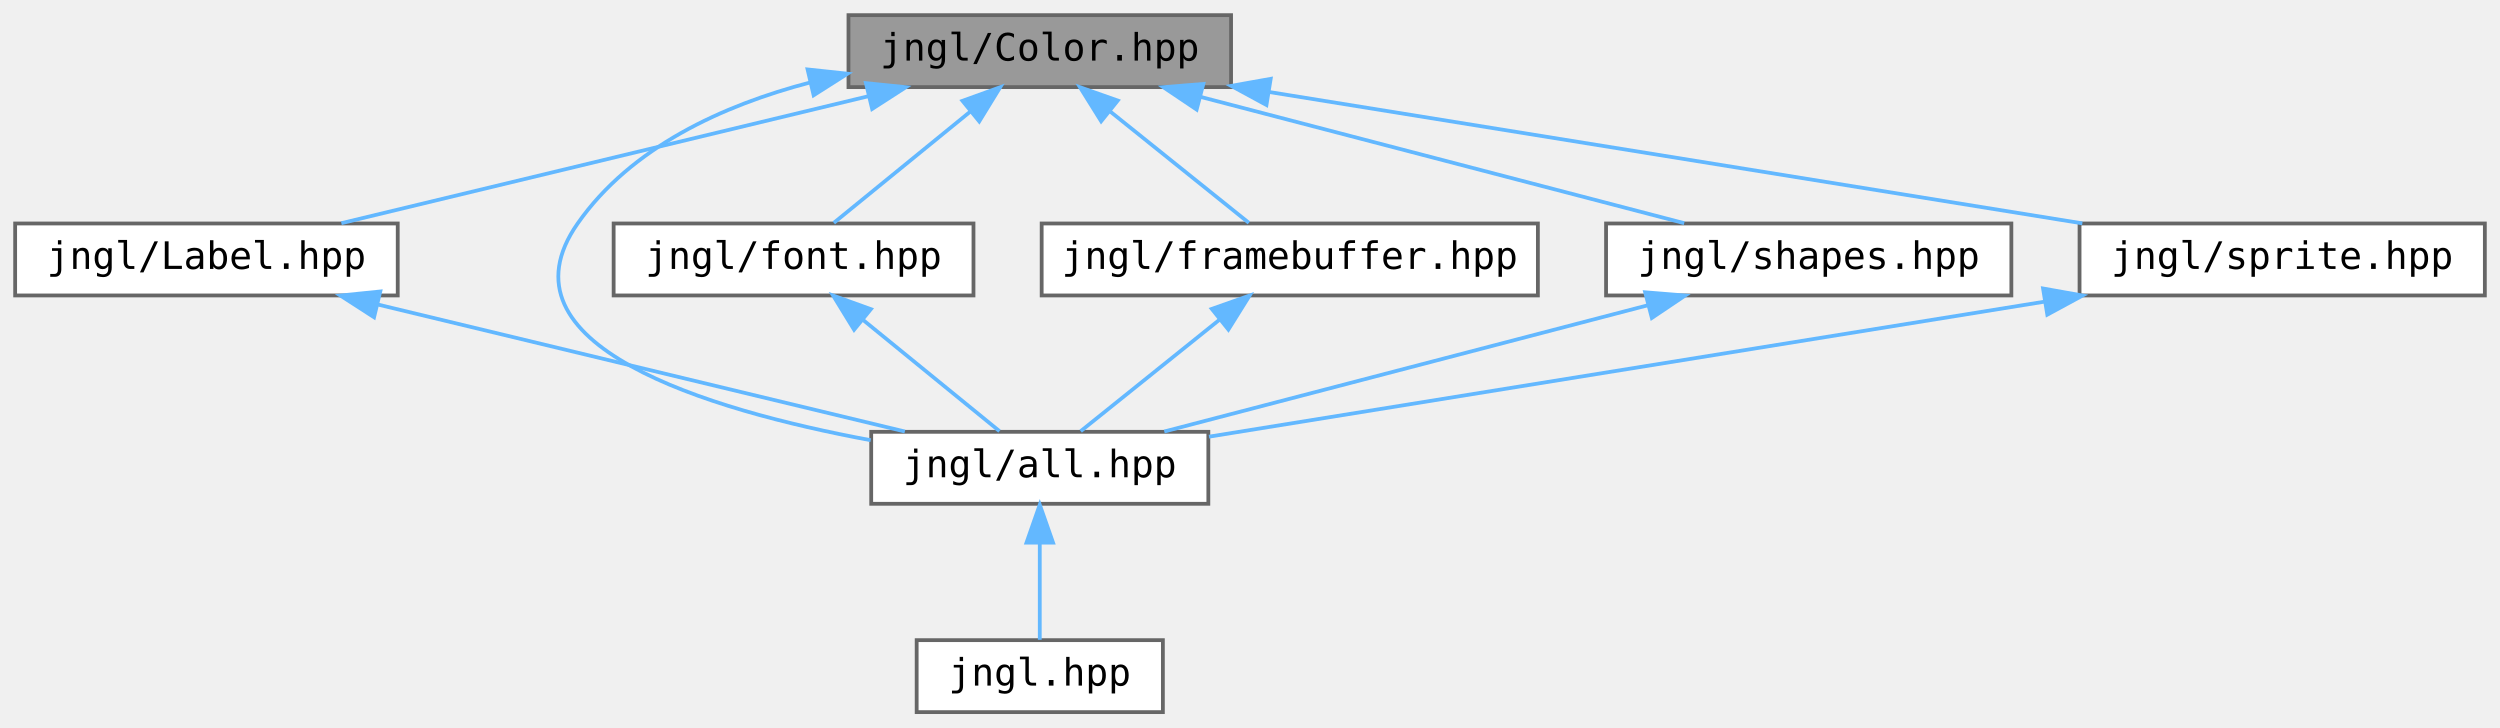
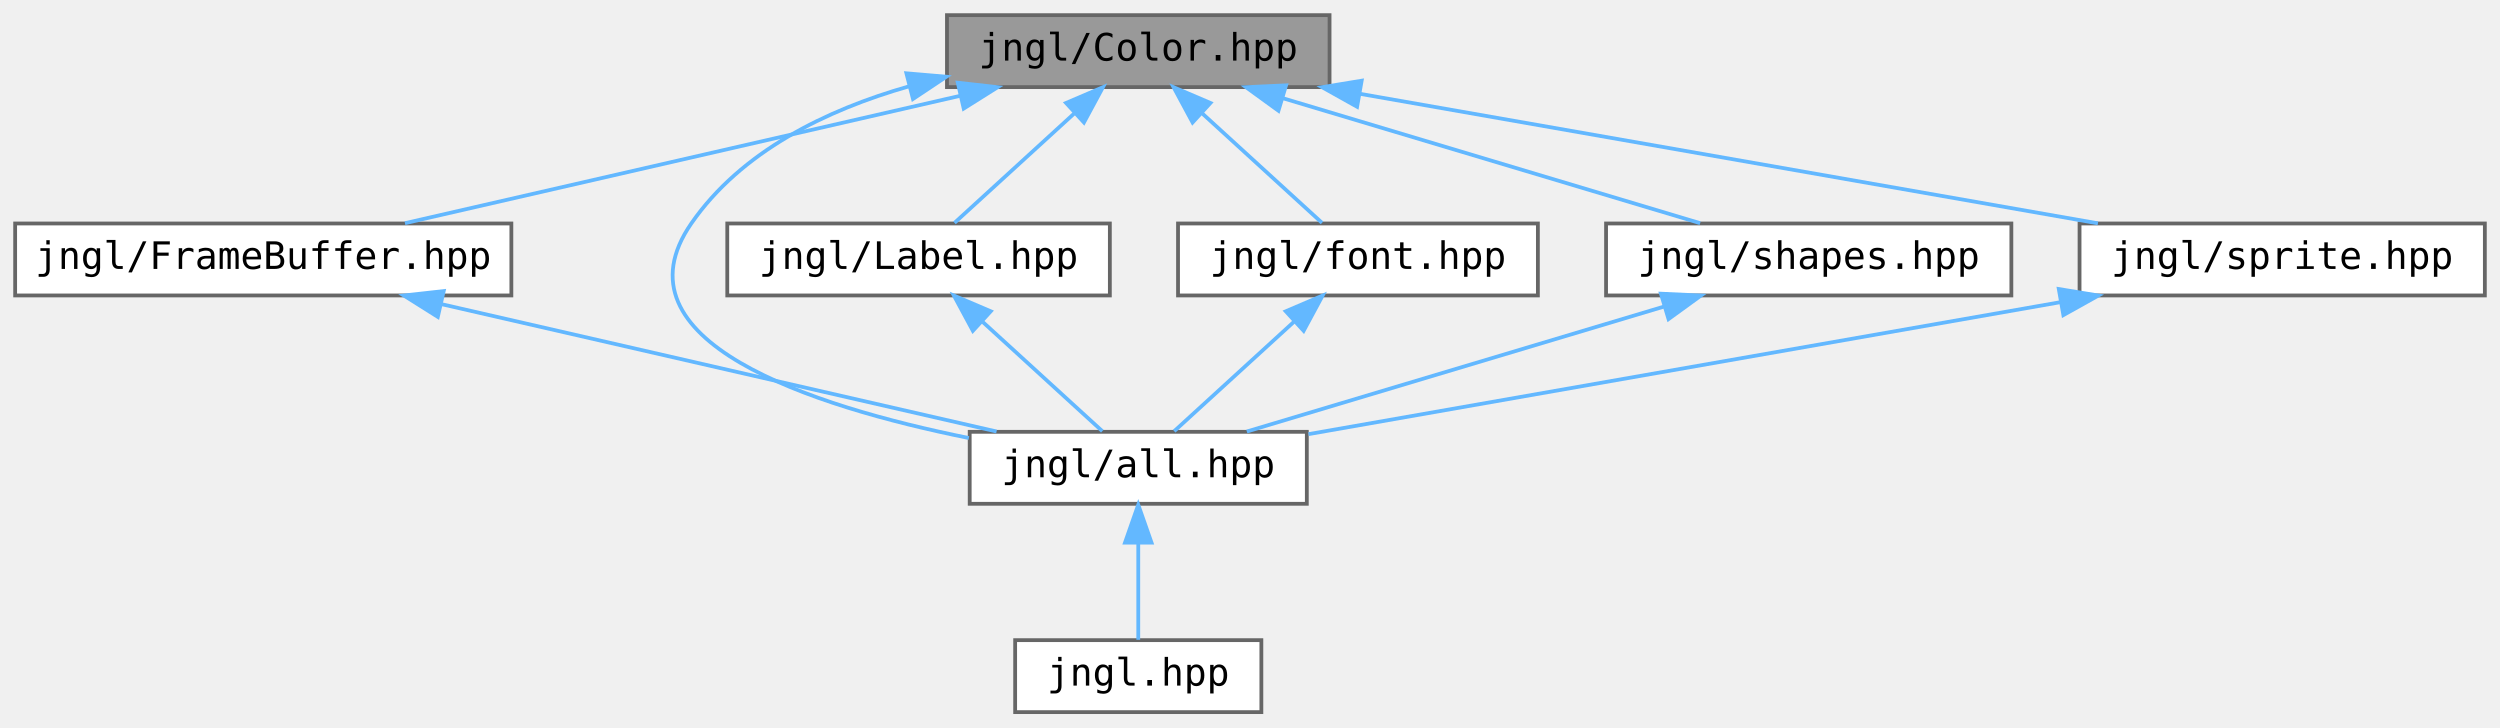
<svg xmlns="http://www.w3.org/2000/svg" xmlns:xlink="http://www.w3.org/1999/xlink" width="660pt" height="192pt" viewBox="0.00 0.00 660.00 192.00">
  <g id="graph0" class="graph" transform="scale(1 1) rotate(0) translate(4 188)">
    <g id="node1" class="node">
      <g id="a_node1">
        <a xlink:title="Contains jngl::Color class.">
-           <polygon fill="#999999" stroke="#666666" points="321,-184 220,-184 220,-165 321,-165 321,-184" />
-           <text text-anchor="middle" x="270.5" y="-172" font-family="ui-monospace,monospace" font-size="10.00">jngl/Color.hpp</text>
+           <polygon fill="#999999" stroke="#666666" points="347,-184 246,-184 246,-165 347,-165 347,-184" />
+           <text text-anchor="middle" x="296.5" y="-172" font-family="ui-monospace,monospace" font-size="10.00">jngl/Color.hpp</text>
        </a>
      </g>
    </g>
    <g id="node2" class="node">
      <g id="a_node2">
-         <a xlink:href="Label_8hpp.html" target="_top" xlink:title="Contains jngl::Label class.">
-           <polygon fill="white" stroke="#666666" points="101,-129 0,-129 0,-110 101,-110 101,-129" />
-           <text text-anchor="middle" x="50.5" y="-117" font-family="ui-monospace,monospace" font-size="10.00">jngl/Label.hpp</text>
+         <a xlink:href="FrameBuffer_8hpp.html" target="_top" xlink:title="Contains jngl::FrameBuffer class.">
+           <polygon fill="white" stroke="#666666" points="131,-129 0,-129 0,-110 131,-110 131,-129" />
+           <text text-anchor="middle" x="65.5" y="-117" font-family="ui-monospace,monospace" font-size="10.00">jngl/FrameBuffer.hpp</text>
        </a>
      </g>
    </g>
    <g id="edge1" class="edge">
-       <path fill="none" stroke="#63b8ff" d="M225.37,-162.63C184.16,-152.7 124.05,-138.22 86.12,-129.08" />
-       <polygon fill="#63b8ff" stroke="#63b8ff" points="224.61,-166.05 235.15,-164.98 226.25,-159.24 224.61,-166.05" />
+       <path fill="none" stroke="#63b8ff" d="M249.39,-162.69C206.11,-152.76 142.81,-138.24 102.91,-129.08" />
+       <polygon fill="#63b8ff" stroke="#63b8ff" points="248.86,-166.16 259.39,-164.98 250.42,-159.34 248.86,-166.16" />
    </g>
    <g id="node3" class="node">
      <g id="a_node3">
        <a xlink:href="all_8hpp.html" target="_top" xlink:title="Includes all JNGL headers except for init.hpp.">
-           <polygon fill="white" stroke="#666666" points="315,-74 226,-74 226,-55 315,-55 315,-74" />
-           <text text-anchor="middle" x="270.5" y="-62" font-family="ui-monospace,monospace" font-size="10.00">jngl/all.hpp</text>
+           <polygon fill="white" stroke="#666666" points="341,-74 252,-74 252,-55 341,-55 341,-74" />
+           <text text-anchor="middle" x="296.5" y="-62" font-family="ui-monospace,monospace" font-size="10.00">jngl/all.hpp</text>
+         </a>
+       </g>
+     </g>
+     <g id="edge6" class="edge">
+       <path fill="none" stroke="#63b8ff" d="M235.91,-165.19C214.12,-158.96 191.68,-148.05 178.5,-129 157.06,-98 210.01,-80.81 251.78,-72.36" />
+       <polygon fill="#63b8ff" stroke="#63b8ff" points="235.29,-168.65 245.84,-167.74 237.03,-161.87 235.29,-168.65" />
+     </g>
+     <g id="node5" class="node">
+       <g id="a_node5">
+         <a xlink:href="Label_8hpp.html" target="_top" xlink:title="Contains jngl::Label class.">
+           <polygon fill="white" stroke="#666666" points="289,-129 188,-129 188,-110 289,-110 289,-129" />
+           <text text-anchor="middle" x="238.5" y="-117" font-family="ui-monospace,monospace" font-size="10.00">jngl/Label.hpp</text>
        </a>
      </g>
    </g>
    <g id="edge4" class="edge">
-       <path fill="none" stroke="#63b8ff" d="M209.91,-166.24C186.77,-160.18 162.58,-149.12 148.5,-129 126.05,-96.91 182.43,-79.88 225.86,-71.78" />
-       <polygon fill="#63b8ff" stroke="#63b8ff" points="209.2,-169.67 219.74,-168.54 210.8,-162.85 209.2,-169.67" />
-     </g>
-     <g id="node5" class="node">
-       <g id="a_node5">
-         <a xlink:href="font_8hpp.html" target="_top" xlink:title="Contains jngl::Font class and related functions.">
-           <polygon fill="white" stroke="#666666" points="253,-129 158,-129 158,-110 253,-110 253,-129" />
-           <text text-anchor="middle" x="205.5" y="-117" font-family="ui-monospace,monospace" font-size="10.00">jngl/font.hpp</text>
-         </a>
-       </g>
-     </g>
-     <g id="edge5" class="edge">
-       <path fill="none" stroke="#63b8ff" d="M252.23,-158.6C240.58,-149.11 225.9,-137.13 216.13,-129.17" />
-       <polygon fill="#63b8ff" stroke="#63b8ff" points="250.09,-161.38 260.06,-164.98 254.52,-155.95 250.09,-161.38" />
+       <path fill="none" stroke="#63b8ff" d="M279.59,-158.04C269.3,-148.64 256.53,-136.98 247.99,-129.17" />
+       <polygon fill="#63b8ff" stroke="#63b8ff" points="277.44,-160.82 287.18,-164.98 282.16,-155.66 277.44,-160.82" />
    </g>
    <g id="node6" class="node">
      <g id="a_node6">
-         <a xlink:href="framebuffer_8hpp.html" target="_top" xlink:title="Contains jngl::FrameBuffer class.">
-           <polygon fill="white" stroke="#666666" points="402,-129 271,-129 271,-110 402,-110 402,-129" />
-           <text text-anchor="middle" x="336.5" y="-117" font-family="ui-monospace,monospace" font-size="10.00">jngl/framebuffer.hpp</text>
+         <a xlink:href="font_8hpp.html" target="_top" xlink:title="Contains jngl::Font class and related functions.">
+           <polygon fill="white" stroke="#666666" points="402,-129 307,-129 307,-110 402,-110 402,-129" />
+           <text text-anchor="middle" x="354.5" y="-117" font-family="ui-monospace,monospace" font-size="10.00">jngl/font.hpp</text>
        </a>
      </g>
    </g>
    <g id="edge7" class="edge">
-       <path fill="none" stroke="#63b8ff" d="M289.05,-158.6C300.88,-149.11 315.79,-137.13 325.7,-129.17" />
-       <polygon fill="#63b8ff" stroke="#63b8ff" points="286.71,-155.99 281.1,-164.98 291.09,-161.45 286.71,-155.99" />
+       <path fill="none" stroke="#63b8ff" d="M313.41,-158.04C323.7,-148.64 336.47,-136.98 345.01,-129.17" />
+       <polygon fill="#63b8ff" stroke="#63b8ff" points="310.84,-155.66 305.82,-164.98 315.56,-160.82 310.84,-155.66" />
    </g>
    <g id="node7" class="node">
      <g id="a_node7">
        <a xlink:href="shapes_8hpp.html" target="_top" xlink:title="Functions for drawing shapes.">
          <polygon fill="white" stroke="#666666" points="527,-129 420,-129 420,-110 527,-110 527,-129" />
          <text text-anchor="middle" x="473.5" y="-117" font-family="ui-monospace,monospace" font-size="10.00">jngl/shapes.hpp</text>
        </a>
      </g>
    </g>
    <g id="edge9" class="edge">
-       <path fill="none" stroke="#63b8ff" d="M312.87,-162.44C350.87,-152.52 405.86,-138.16 440.63,-129.08" />
-       <polygon fill="#63b8ff" stroke="#63b8ff" points="311.91,-159.07 303.12,-164.98 313.68,-165.84 311.91,-159.07" />
+       <path fill="none" stroke="#63b8ff" d="M334.72,-162.06C367.8,-152.15 414.91,-138.04 444.84,-129.08" />
+       <polygon fill="#63b8ff" stroke="#63b8ff" points="333.51,-158.76 324.94,-164.98 335.52,-165.47 333.51,-158.76" />
    </g>
    <g id="node8" class="node">
      <g id="a_node8">
        <a xlink:href="sprite_8hpp.html" target="_top" xlink:title="Contains jngl::Sprite class and related functions.">
          <polygon fill="white" stroke="#666666" points="652,-129 545,-129 545,-110 652,-110 652,-129" />
          <text text-anchor="middle" x="598.5" y="-117" font-family="ui-monospace,monospace" font-size="10.00">jngl/sprite.hpp</text>
        </a>
      </g>
    </g>
    <g id="edge11" class="edge">
-       <path fill="none" stroke="#63b8ff" d="M331,-163.72C392.58,-153.77 487.1,-138.5 545.74,-129.03" />
-       <polygon fill="#63b8ff" stroke="#63b8ff" points="330.34,-160.28 321.03,-165.33 331.46,-167.19 330.34,-160.28" />
+       <path fill="none" stroke="#63b8ff" d="M354.92,-163.25C411.63,-153.3 496.71,-138.36 549.85,-129.04" />
+       <polygon fill="#63b8ff" stroke="#63b8ff" points="354.27,-159.81 345.02,-164.98 355.48,-166.7 354.27,-159.81" />
    </g>
    <g id="edge2" class="edge">
-       <path fill="none" stroke="#63b8ff" d="M95.63,-107.63C136.84,-97.7 196.95,-83.22 234.88,-74.08" />
-       <polygon fill="#63b8ff" stroke="#63b8ff" points="94.75,-104.24 85.85,-109.98 96.39,-111.05 94.75,-104.24" />
+       <path fill="none" stroke="#63b8ff" d="M112.61,-107.69C155.89,-97.76 219.19,-83.24 259.09,-74.08" />
+       <polygon fill="#63b8ff" stroke="#63b8ff" points="111.58,-104.34 102.61,-109.98 113.14,-111.16 111.58,-104.34" />
    </g>
    <g id="node4" class="node">
      <g id="a_node4">
        <a xlink:href="jngl_8hpp.html" target="_top" xlink:title="Includes jngl/all.hpp.">
-           <polygon fill="white" stroke="#666666" points="303,-19 238,-19 238,0 303,0 303,-19" />
-           <text text-anchor="middle" x="270.5" y="-7" font-family="ui-monospace,monospace" font-size="10.00">jngl.hpp</text>
+           <polygon fill="white" stroke="#666666" points="329,-19 264,-19 264,0 329,0 329,-19" />
+           <text text-anchor="middle" x="296.5" y="-7" font-family="ui-monospace,monospace" font-size="10.00">jngl.hpp</text>
        </a>
      </g>
    </g>
    <g id="edge3" class="edge">
-       <path fill="none" stroke="#63b8ff" d="M270.5,-44.66C270.5,-35.93 270.5,-25.99 270.5,-19.09" />
-       <polygon fill="#63b8ff" stroke="#63b8ff" points="267,-44.75 270.5,-54.75 274,-44.75 267,-44.75" />
+       <path fill="none" stroke="#63b8ff" d="M296.5,-44.66C296.5,-35.93 296.5,-25.99 296.5,-19.09" />
+       <polygon fill="#63b8ff" stroke="#63b8ff" points="293,-44.75 296.5,-54.75 300,-44.75 293,-44.75" />
    </g>
-     <g id="edge6" class="edge">
-       <path fill="none" stroke="#63b8ff" d="M223.77,-103.6C235.42,-94.11 250.1,-82.13 259.87,-74.17" />
-       <polygon fill="#63b8ff" stroke="#63b8ff" points="221.48,-100.95 215.94,-109.98 225.91,-106.38 221.48,-100.95" />
+     <g id="edge5" class="edge">
+       <path fill="none" stroke="#63b8ff" d="M255.41,-103.04C265.7,-93.64 278.47,-81.98 287.01,-74.17" />
+       <polygon fill="#63b8ff" stroke="#63b8ff" points="252.84,-100.66 247.82,-109.98 257.56,-105.82 252.84,-100.66" />
    </g>
    <g id="edge8" class="edge">
-       <path fill="none" stroke="#63b8ff" d="M317.95,-103.6C306.12,-94.11 291.21,-82.13 281.3,-74.17" />
-       <polygon fill="#63b8ff" stroke="#63b8ff" points="315.91,-106.45 325.9,-109.98 320.29,-100.99 315.91,-106.45" />
+       <path fill="none" stroke="#63b8ff" d="M337.59,-103.04C327.3,-93.64 314.53,-81.98 305.99,-74.17" />
+       <polygon fill="#63b8ff" stroke="#63b8ff" points="335.44,-105.82 345.18,-109.98 340.16,-100.66 335.44,-105.82" />
    </g>
    <g id="edge10" class="edge">
-       <path fill="none" stroke="#63b8ff" d="M431.13,-107.44C393.13,-97.52 338.14,-83.16 303.37,-74.08" />
-       <polygon fill="#63b8ff" stroke="#63b8ff" points="430.32,-110.84 440.88,-109.98 432.09,-104.07 430.32,-110.84" />
+       <path fill="none" stroke="#63b8ff" d="M435.28,-107.06C402.2,-97.15 355.09,-83.04 325.16,-74.08" />
+       <polygon fill="#63b8ff" stroke="#63b8ff" points="434.48,-110.47 445.06,-109.98 436.49,-103.76 434.48,-110.47" />
    </g>
    <g id="edge12" class="edge">
-       <path fill="none" stroke="#63b8ff" d="M535.74,-108.36C471.17,-97.92 372.18,-81.93 315.17,-72.72" />
-       <polygon fill="#63b8ff" stroke="#63b8ff" points="535.37,-111.84 545.8,-109.98 536.49,-104.93 535.37,-111.84" />
+       <path fill="none" stroke="#63b8ff" d="M539.86,-108.21C481.81,-98.02 394.2,-82.65 341.45,-73.39" />
+       <polygon fill="#63b8ff" stroke="#63b8ff" points="539.52,-111.7 549.98,-109.98 540.73,-104.81 539.52,-111.7" />
    </g>
  </g>
</svg>
